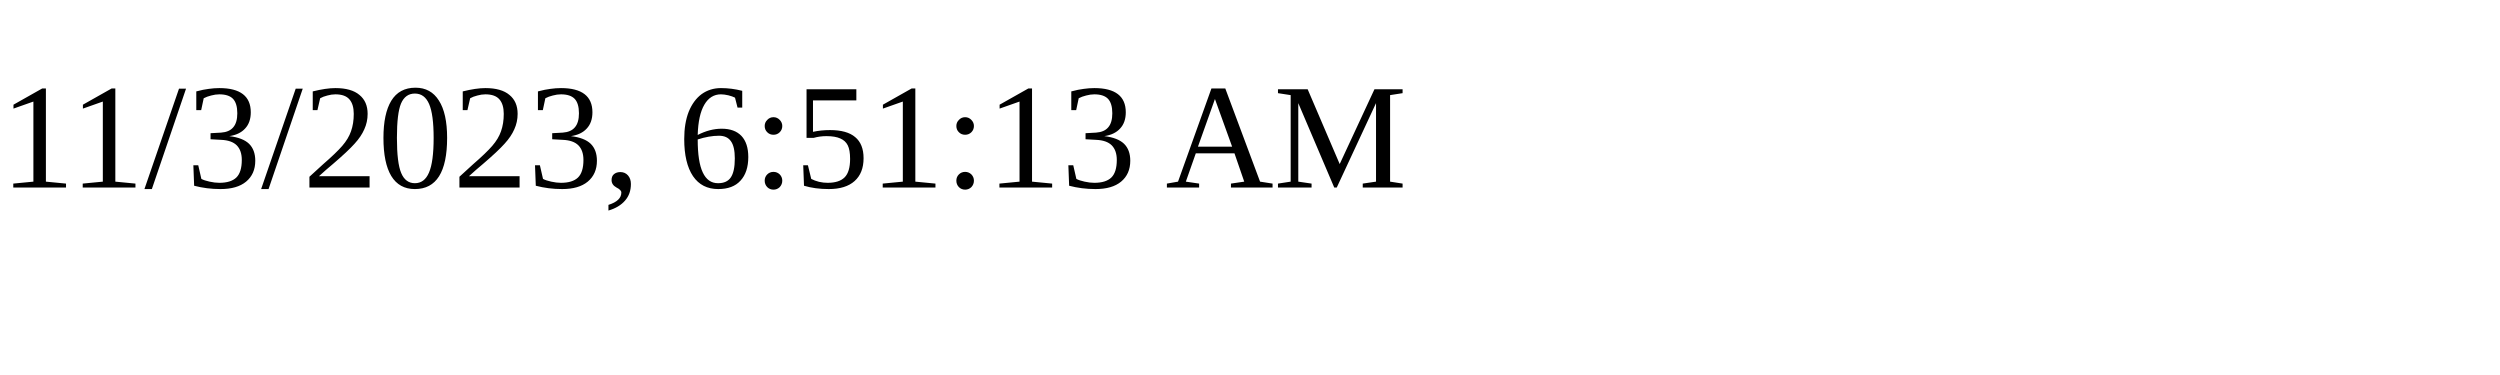
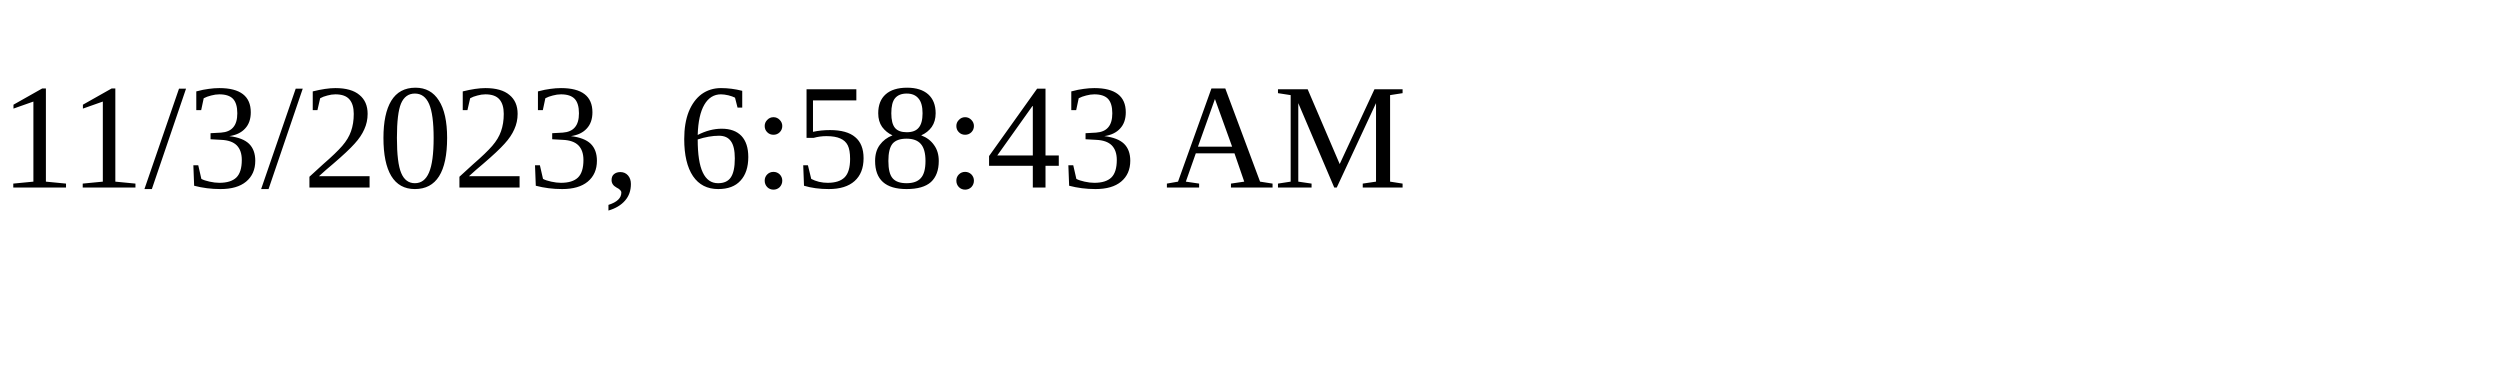
<svg xmlns="http://www.w3.org/2000/svg" height="30" width="200">
-   <text x="0" y="15">11/3/2023, 6:51:13 AM</text>
+   <text x="0" y="15">11/3/2023, 6:58:43 AM</text>
</svg>
